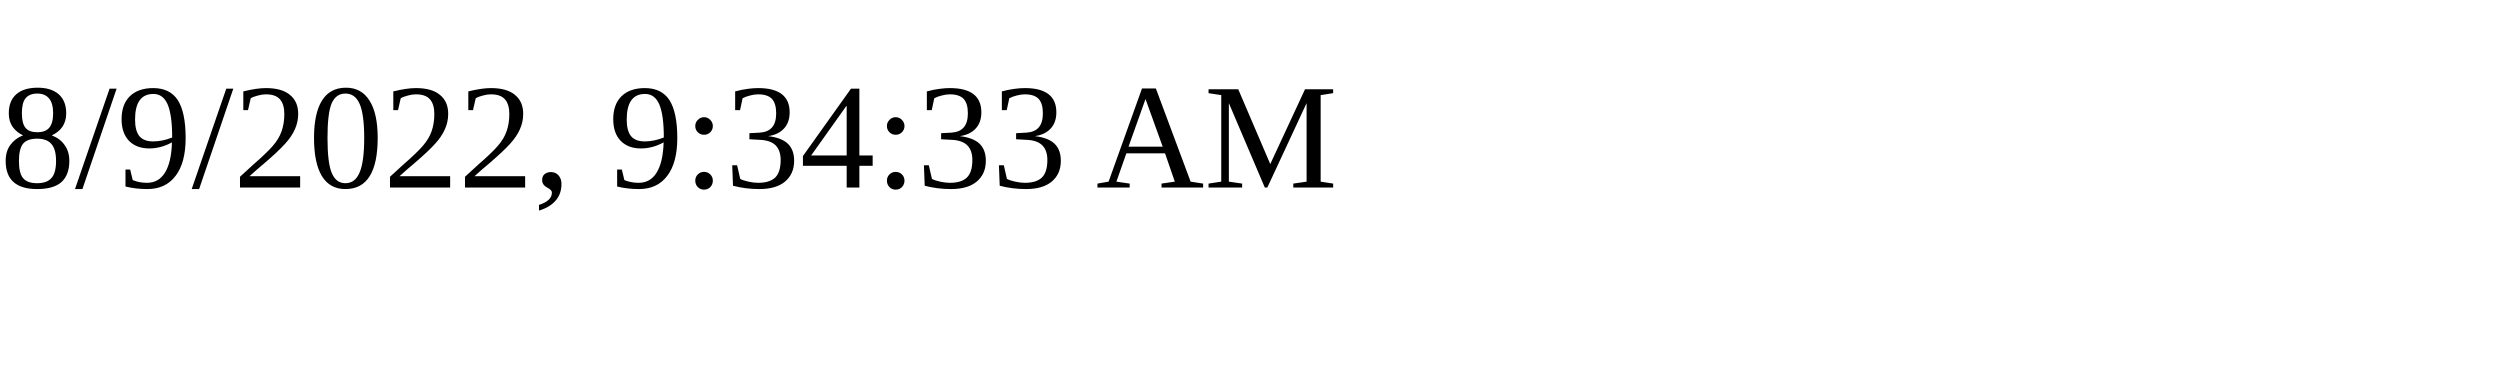
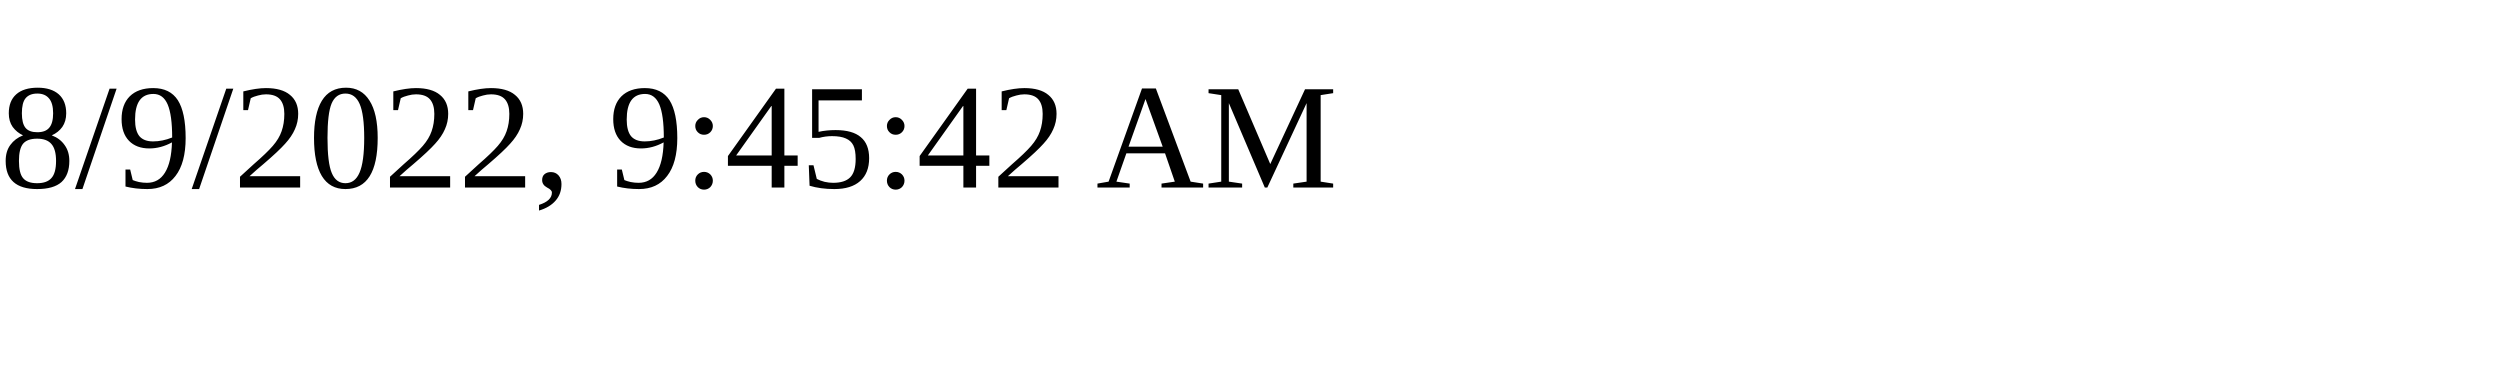
<svg xmlns="http://www.w3.org/2000/svg" height="30" width="200">
-   <text x="0" y="15">8/9/2022, 9:34:33 AM</text>
+   <text x="0" y="15">8/9/2022, 9:45:42 AM</text>
</svg>
